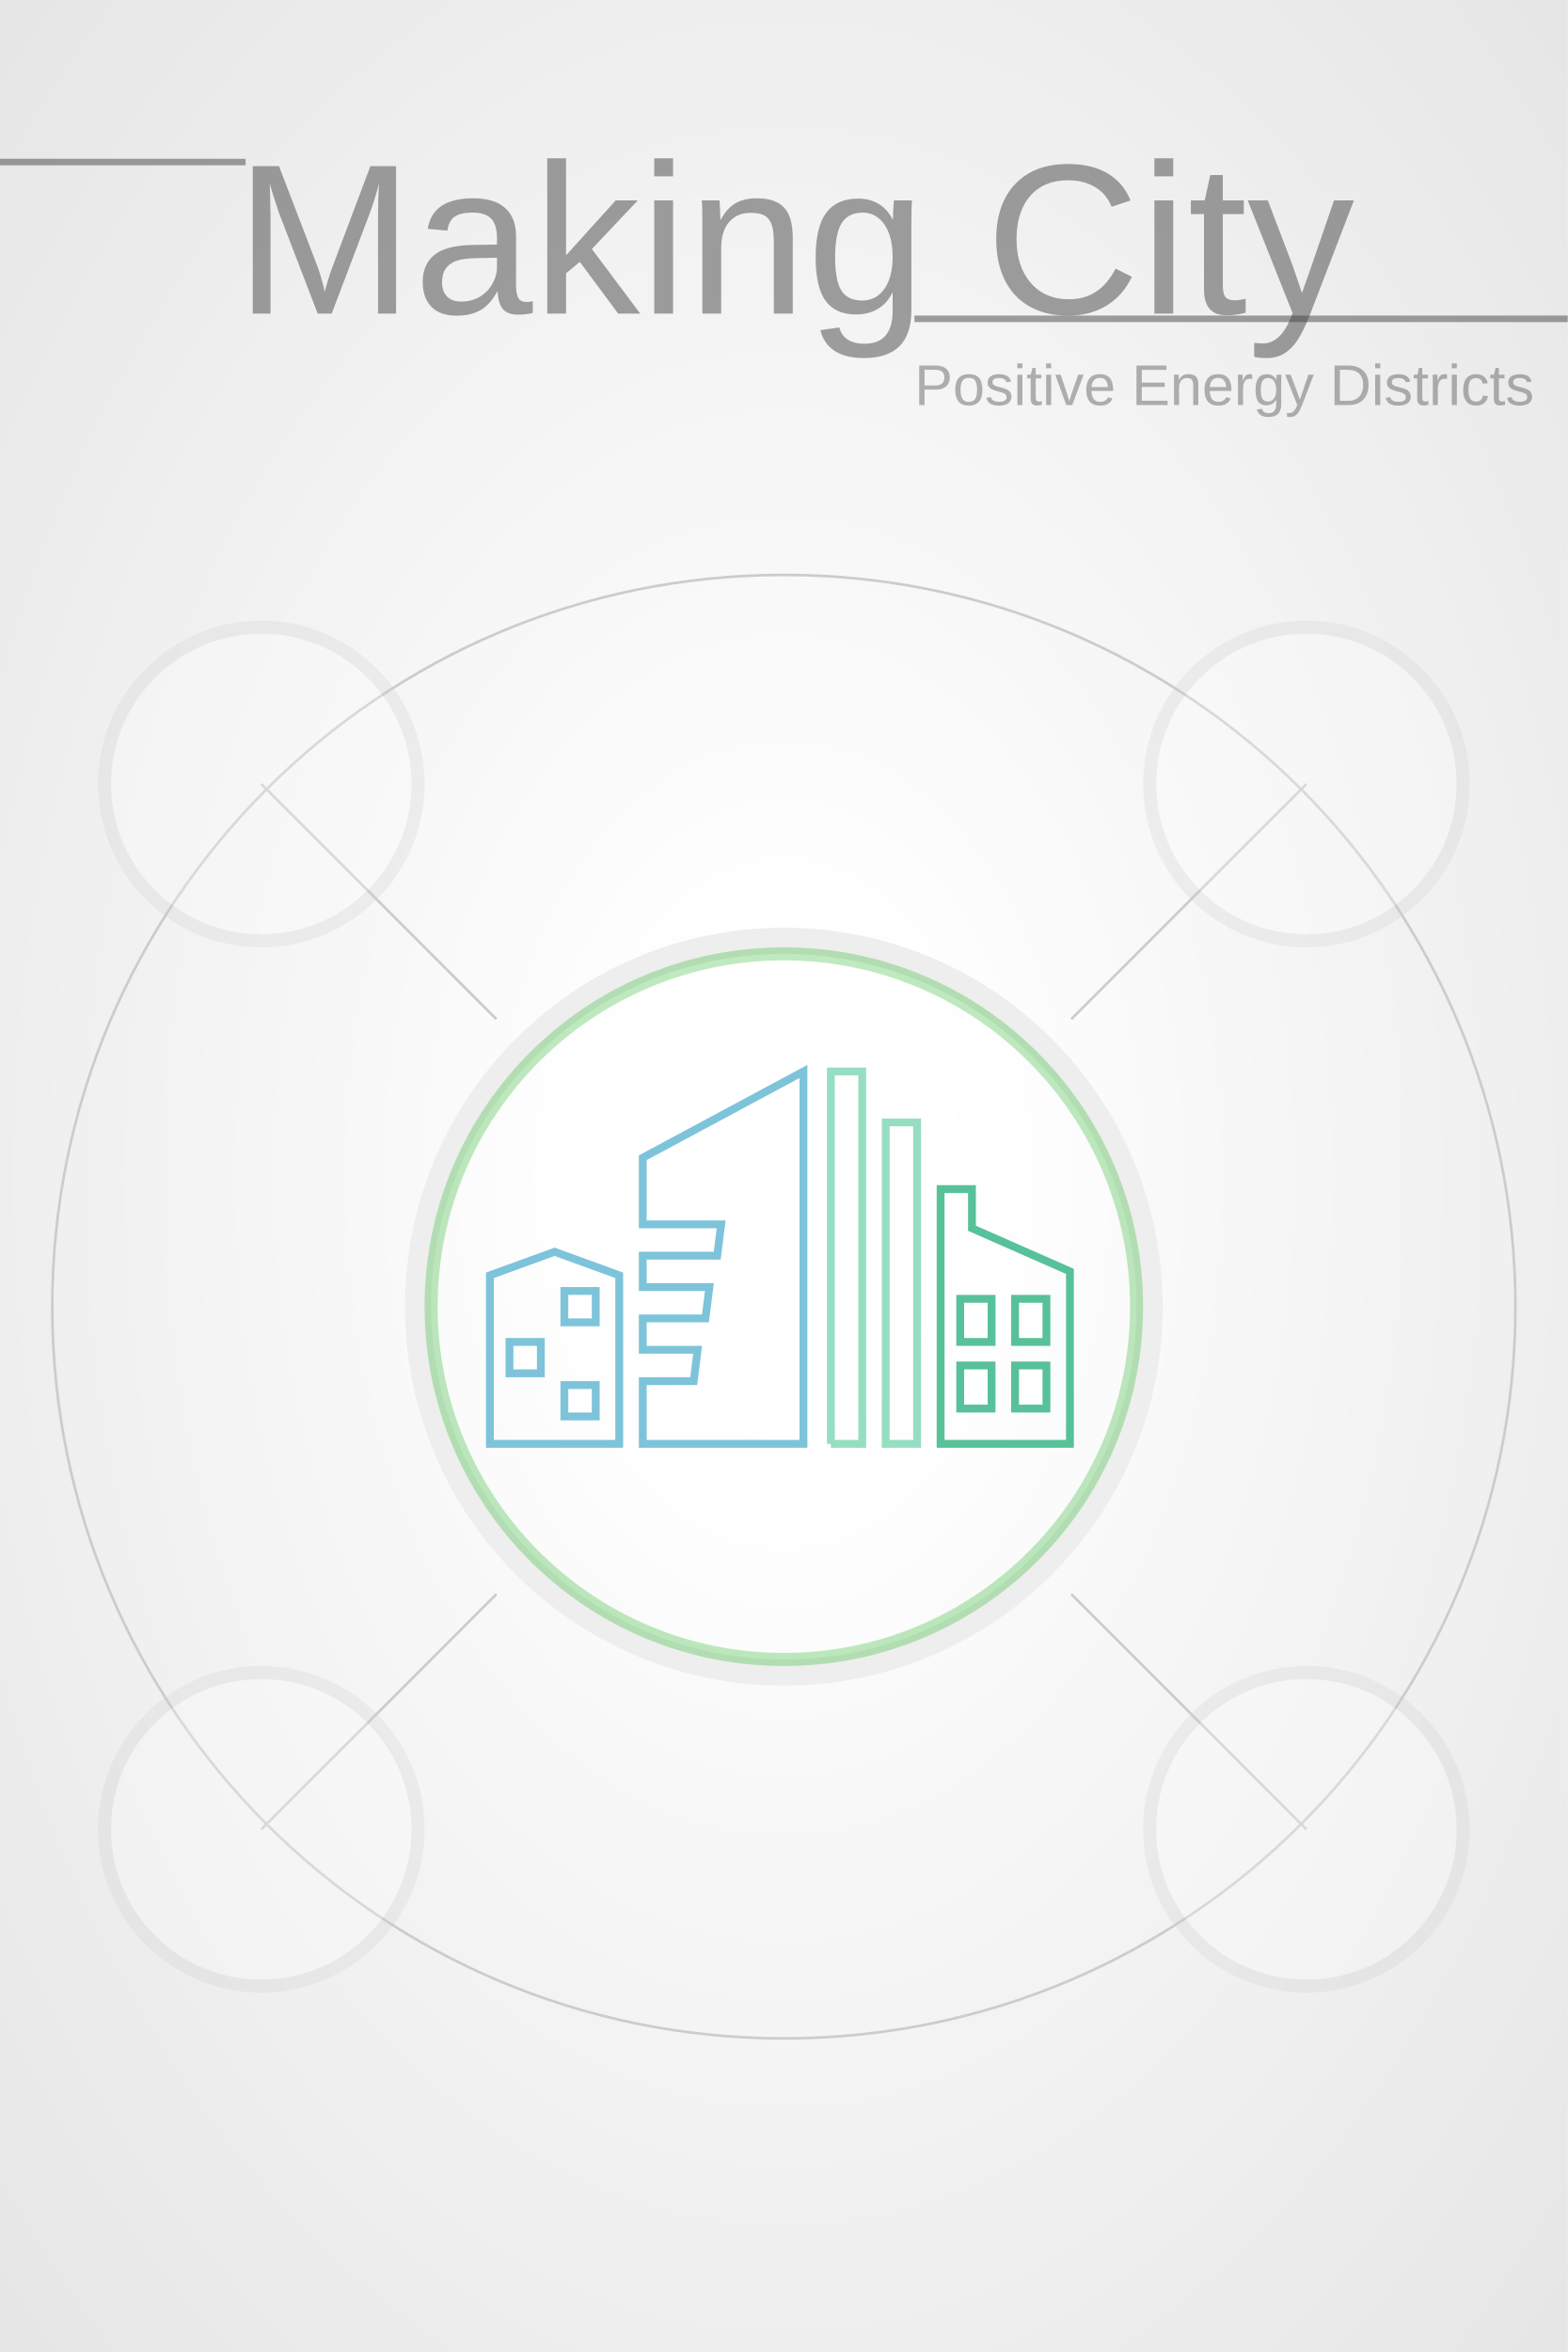
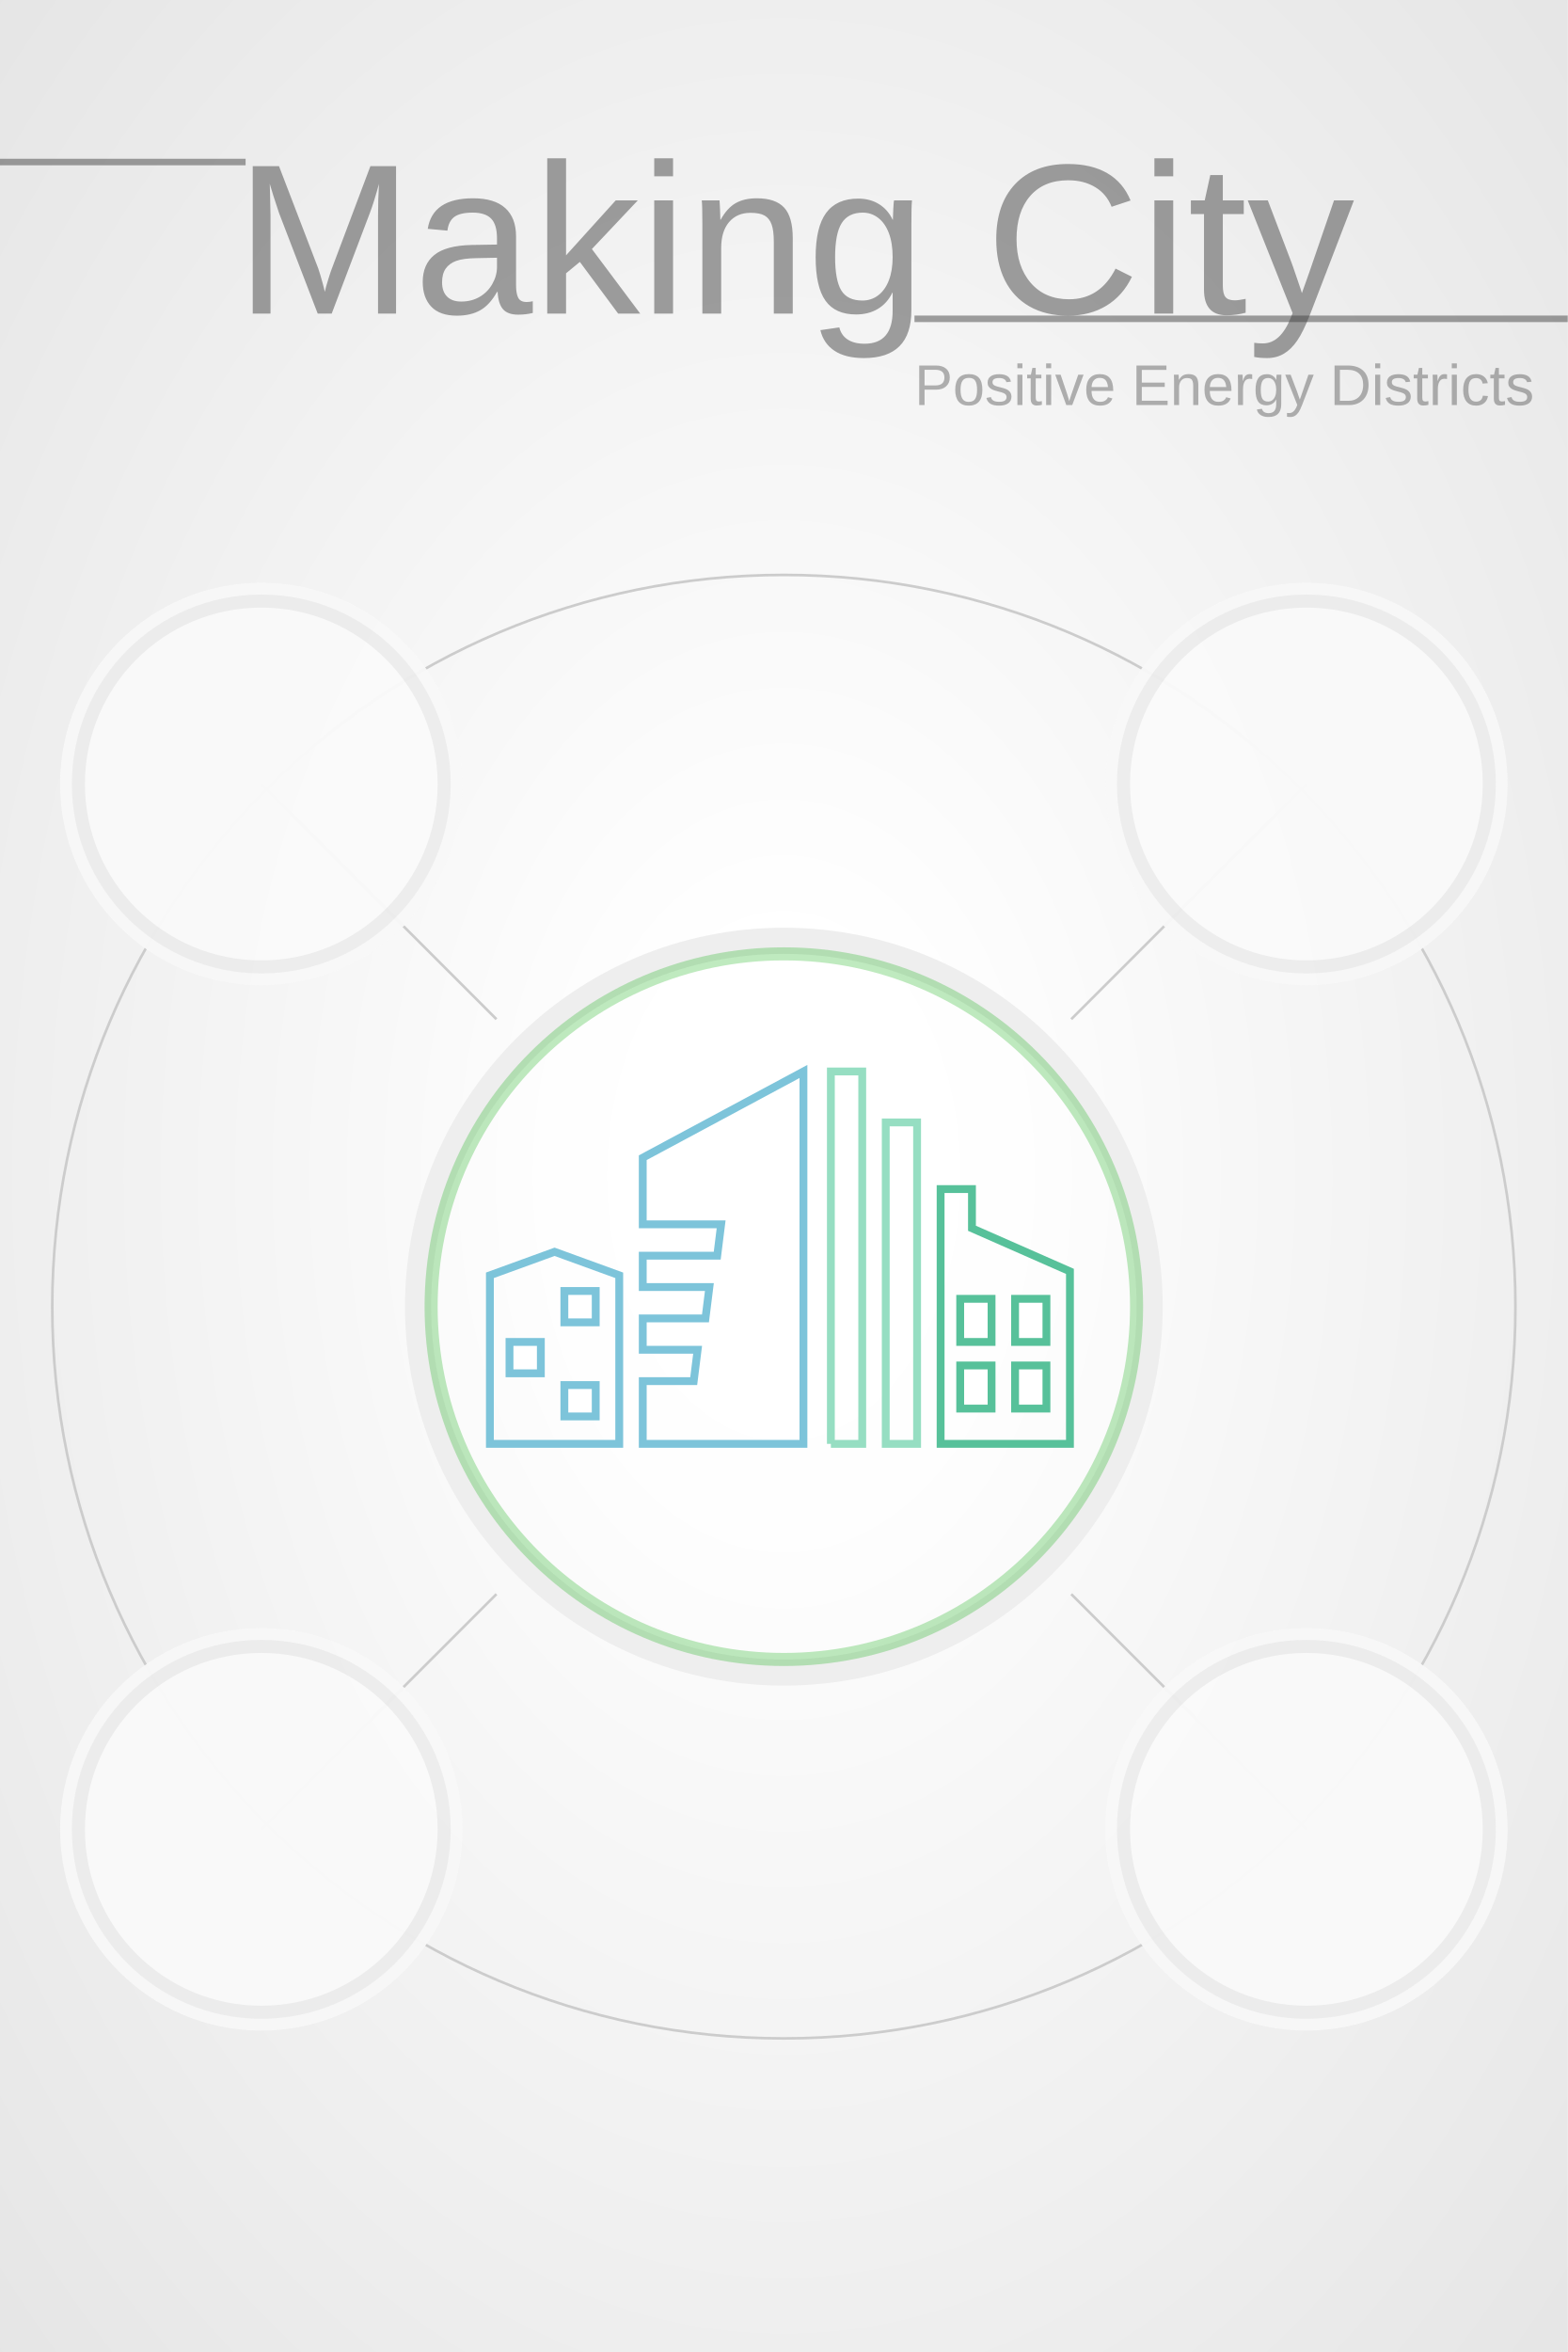
<svg xmlns="http://www.w3.org/2000/svg" width="600" height="900" viewBox="-300 -500 600 900" preserveAspectRatio="xMinYMin meet">
  <style>
.line {
	fill: none;
	stroke-width: 1;
	stroke: #ccc;
}
.active-district {
	cursor: pointer;
}
.grid-head {
	opacity: 0.5;
	stroke-width: 2.5;
	stroke: #444;
}
.active-menu-button-path {
	stroke: #1fac78;
	stroke-width: 5;
	fill: none;
	opacity: 1.0;
}
.inactive-menu-button-path {
	stroke: #ccc;
	stroke-width: 5;
	fill: none;
	opacity: 1.0;
}
.panel {
	stroke-width: 1;
	stroke: #1fac78;
	fill: #fff;
}
</style>
  <defs>
    <radialGradient id="grad" cx="50%" cy="50%" r="100%">
      <stop offset="10%" style="stop-color:#fff; stop-opacity:1" />
      <stop offset="50%" style="stop-color:#eee; stop-opacity:1" />
      <stop offset="90%" style="stop-color:#ddd; stop-opacity:1" />
    </radialGradient>
  </defs>
  <rect x="-300" y="-500" width="600" height="900" fill="url(#grad)" stroke-width="0" stroke="#000" />
  <text x="-210" y="-380" opacity="0.5" font-family="Arial, Helvetica, sans-serif" font-size="82px" fill="#444">Making City</text>
  <path class="grid-head" d="M-300 -438 H-206" />
  <path class="grid-head" d="M50 -378 H300" />
  <text x="50" y="-345" opacity="0.4" font-family="Arial, Helvetica, sans-serif" font-size="22px" fill="#444">Positive Energy Districts</text>
  <path class="line" d="M110,-110 L200,-200" />
  <path class="line" d="M110,110 L200,200" />
  <path class="line" d="M-110,-110 L-200,-200" />
  <path class="line" d="M-110,110 L-200,200" />
  <circle cx="0" cy="0" r="280" stroke-width="1" stroke="#ccc" fill="none" />
  <path id="first-building-path" d="M0,0 L0,43 L16.5,49 L33,43 L33,0 L0,0 Z    M39,0 L39,16 L52,16 L53,24 L39,24 L39,32 L55,32 L56,40 L39,40 L39,48 L58,48 L59,56 L39,56 L39,73 L80,95 L80,0 L39,0 Z" style="stroke:#51b0ce;stroke-width:2px;stroke-dasharray:0px 0px;fill:none;transform: scaleY(-1.5) scaleX(1.5) translate(-75px,-35px);">
    <animate id="first-building-path-animate" attributeName="stroke-dashoffset" from="0" to="0" dur="1s" repeatCount="1" />
  </path>
  <path id="first-painting-path" d="M5,0 L5,39 L16.5 44 L28,39 L28,5 L5,5 Z    M15,10 L15,38 L20,38 L20,10    M44,0 L44,11 L57,11 L65,60 L44,60 L44,71 L75,88 L75,5 L44,5    M39,44 L80,44    M39,28 L80,28    M65,0 L65,73 L48,65" style="stroke:#fff;stroke-width:0px;fill:none;transform: scaleY(-1.5) scaleX(1.5) translate(-75px,-35px);" />
  <rect x="19" y="7" width="8" height="8" style="stroke:#51b0ce;stroke-width:2px;fill:#fff;transform: scaleY(-1.5) scaleX(1.5) translate(-75px,-35px);">
    <animate attributeName="opacity" from="0" to="1" dur="1s" />
  </rect>
  <rect x="5" y="18" width="8" height="8" style="stroke:#51b0ce;stroke-width:2px;fill:#fff;transform: scaleY(-1.5) scaleX(1.5) translate(-75px,-35px);">
    <animate attributeName="opacity" from="0" to="1" dur="1s" />
  </rect>
  <rect x="19" y="31" width="8" height="8" style="stroke:#51b0ce;stroke-width:2px;fill:#fff;transform: scaleY(-1.5) scaleX(1.5) translate(-75px,-35px);">
    <animate attributeName="opacity" from="0" to="1" dur="1s" />
  </rect>
  <path id="second-building-path" d="M87,0 L87,95 L95,95 L95,0 L87,0 M101,0 L101,82 L109,82 L109,0 L101,0 Z" style="stroke:#73d3ae;stroke-width:2px;stroke-dasharray:0px 0px;fill:none;transform: scaleY(-1.5) scaleX(1.5) translate(-75px,-35px);">
    <animate id="second-building-path-animate" attributeName="stroke-dashoffset" from="0" to="0" dur="1s" repeatCount="1" />
  </path>
  <path id="second-painting-path" d="M91,0 L91,95 M105,0 L105,82 Z" style="stroke:#fff;stroke-width:0px;fill:none;transform: scaleY(-1.5) scaleX(1.5) translate(-75px,-35px);" />
  <path id="third-building-path" d="M115,0 L115,65 L123,65 L123,55 L148,44 L148,0 L115,0 Z" style="stroke:#1fac78;stroke-width:2px;stroke-dasharray:0px 0px;fill:none;transform: scaleY(-1.5) scaleX(1.5) translate(-75px,-35px);">
    <animate id="third-building-path-animate" attributeName="stroke-dashoffset" from="0" to="0" dur="1s" repeatCount="1" />
  </path>
  <path id="third-painting-path" d="M120,0 L120,65 L120,52 L144,41 L144,4 L125,4 L125,45 L140,39 L140,4 L133,4 L133,39" style="stroke:#fff;stroke-width:0px;fill:none;transform: scaleY(-1.5) scaleX(1.5) translate(-75px,-35px);" />
  <rect x="120" y="9" width="8" height="11" style="stroke:#1fac78;stroke-width:2px;fill:#fff;transform: scaleY(-1.5) scaleX(1.5) translate(-75px,-35px);">
    <animate attributeName="opacity" from="0" to="1" dur="1s" />
  </rect>
  <rect x="120" y="26" width="8" height="11" style="stroke:#1fac78;stroke-width:2px;fill:#fff;transform: scaleY(-1.5) scaleX(1.5) translate(-75px,-35px);">
    <animate attributeName="opacity" from="0" to="1" dur="1s" />
  </rect>
  <rect x="134" y="9" width="8" height="11" style="stroke:#1fac78;stroke-width:2px;fill:#fff;transform: scaleY(-1.5) scaleX(1.5) translate(-75px,-35px);">
    <animate attributeName="opacity" from="0" to="1" dur="1s" />
  </rect>
  <rect x="134" y="26" width="8" height="11" style="stroke:#1fac78;stroke-width:2px;fill:#fff;transform: scaleY(-1.5) scaleX(1.5) translate(-75px,-35px);">
    <animate attributeName="opacity" from="0" to="1" dur="1s" />
  </rect>
+   <circle cx="0" cy="0" r="70" style="stroke:#ccc;stroke-width:0;fill:#f8f8f8;opacity:0.95;transform: translate(-200px,-200px) scale(1.1);" />
+   <circle cx="0" cy="0" r="70" style="stroke:#ccc;stroke-width:0;fill:#f8f8f8;opacity:0.95;transform: translate(200px,-200px) scale(1.1);" />
+   <circle cx="0" cy="0" r="70" style="stroke:#ccc;stroke-width:0;fill:#f8f8f8;opacity:0.95;transform: translate(-200px,200px) scale(1.1);" />
+   <circle cx="0" cy="0" r="70" style="stroke:#ccc;stroke-width:0;fill:#f8f8f8;opacity:0.95;transform: translate(200px,200px) scale(1.1);" />
  <circle id="outer-district" cx="0" cy="0" r="140" stroke-width="10" stroke="#eee" fill="none" transform="scale(1.0)">
    <animate attributeName="r" begin="0s" dur="3s" repeatCount="indefinite" values="140;150;140" />
  </circle>
  <circle class="active-district" id="district" cx="0" cy="0" r="135" stroke-width="5" stroke="#0a0" fill="#fff" opacity="0.25" transform="scale(1.0)">
    <animate attributeName="r" begin="0s" dur="3s" repeatCount="indefinite" values="135;145;135" />
  </circle>
  <g id="before-buttons-placeholder" />
-   <circle id="user-button" cx="0" cy="0" r="60" style="stroke:#ccc;stroke-width:5px;fill:#fff;opacity:0.25;transform: translate(-200px,-200px) scale(1.0);" />
-   <circle id="solar-button" cx="0" cy="0" r="60" style="stroke:#ccc;stroke-width:5px;fill:#fff;opacity:0.25;transform: translate(200px,-200px) scale(1.0);" />
-   <circle id="grid-button" cx="0" cy="0" r="60" style="stroke:#ccc;stroke-width:5px;fill:#fff;opacity:0.25;transform: translate(-200px,200px) scale(1.0);" />
-   <circle id="comp-button" cx="0" cy="0" r="60" style="stroke:#ccc;stroke-width:5px;fill:#fff;opacity:0.25;transform: translate(200px,200px) scale(1.0);" />
+   <circle id="user-button" cx="0" cy="0" r="70" style="stroke:#ccc;stroke-width:5px;fill:#fff;opacity:0.25;transform: translate(-200px,-200px) scale(1.0);" />
+   <circle id="solar-button" cx="0" cy="0" r="70" style="stroke:#ccc;stroke-width:5px;fill:#fff;opacity:0.25;transform: translate(200px,-200px) scale(1.0);" />
+   <circle id="grid-button" cx="0" cy="0" r="70" style="stroke:#ccc;stroke-width:5px;fill:#fff;opacity:0.25;transform: translate(-200px,200px) scale(1.0);" />
+   <circle id="comp-button" cx="0" cy="0" r="70" style="stroke:#ccc;stroke-width:5px;fill:#fff;opacity:0.25;transform: translate(200px,200px) scale(1.0);" />
</svg>
